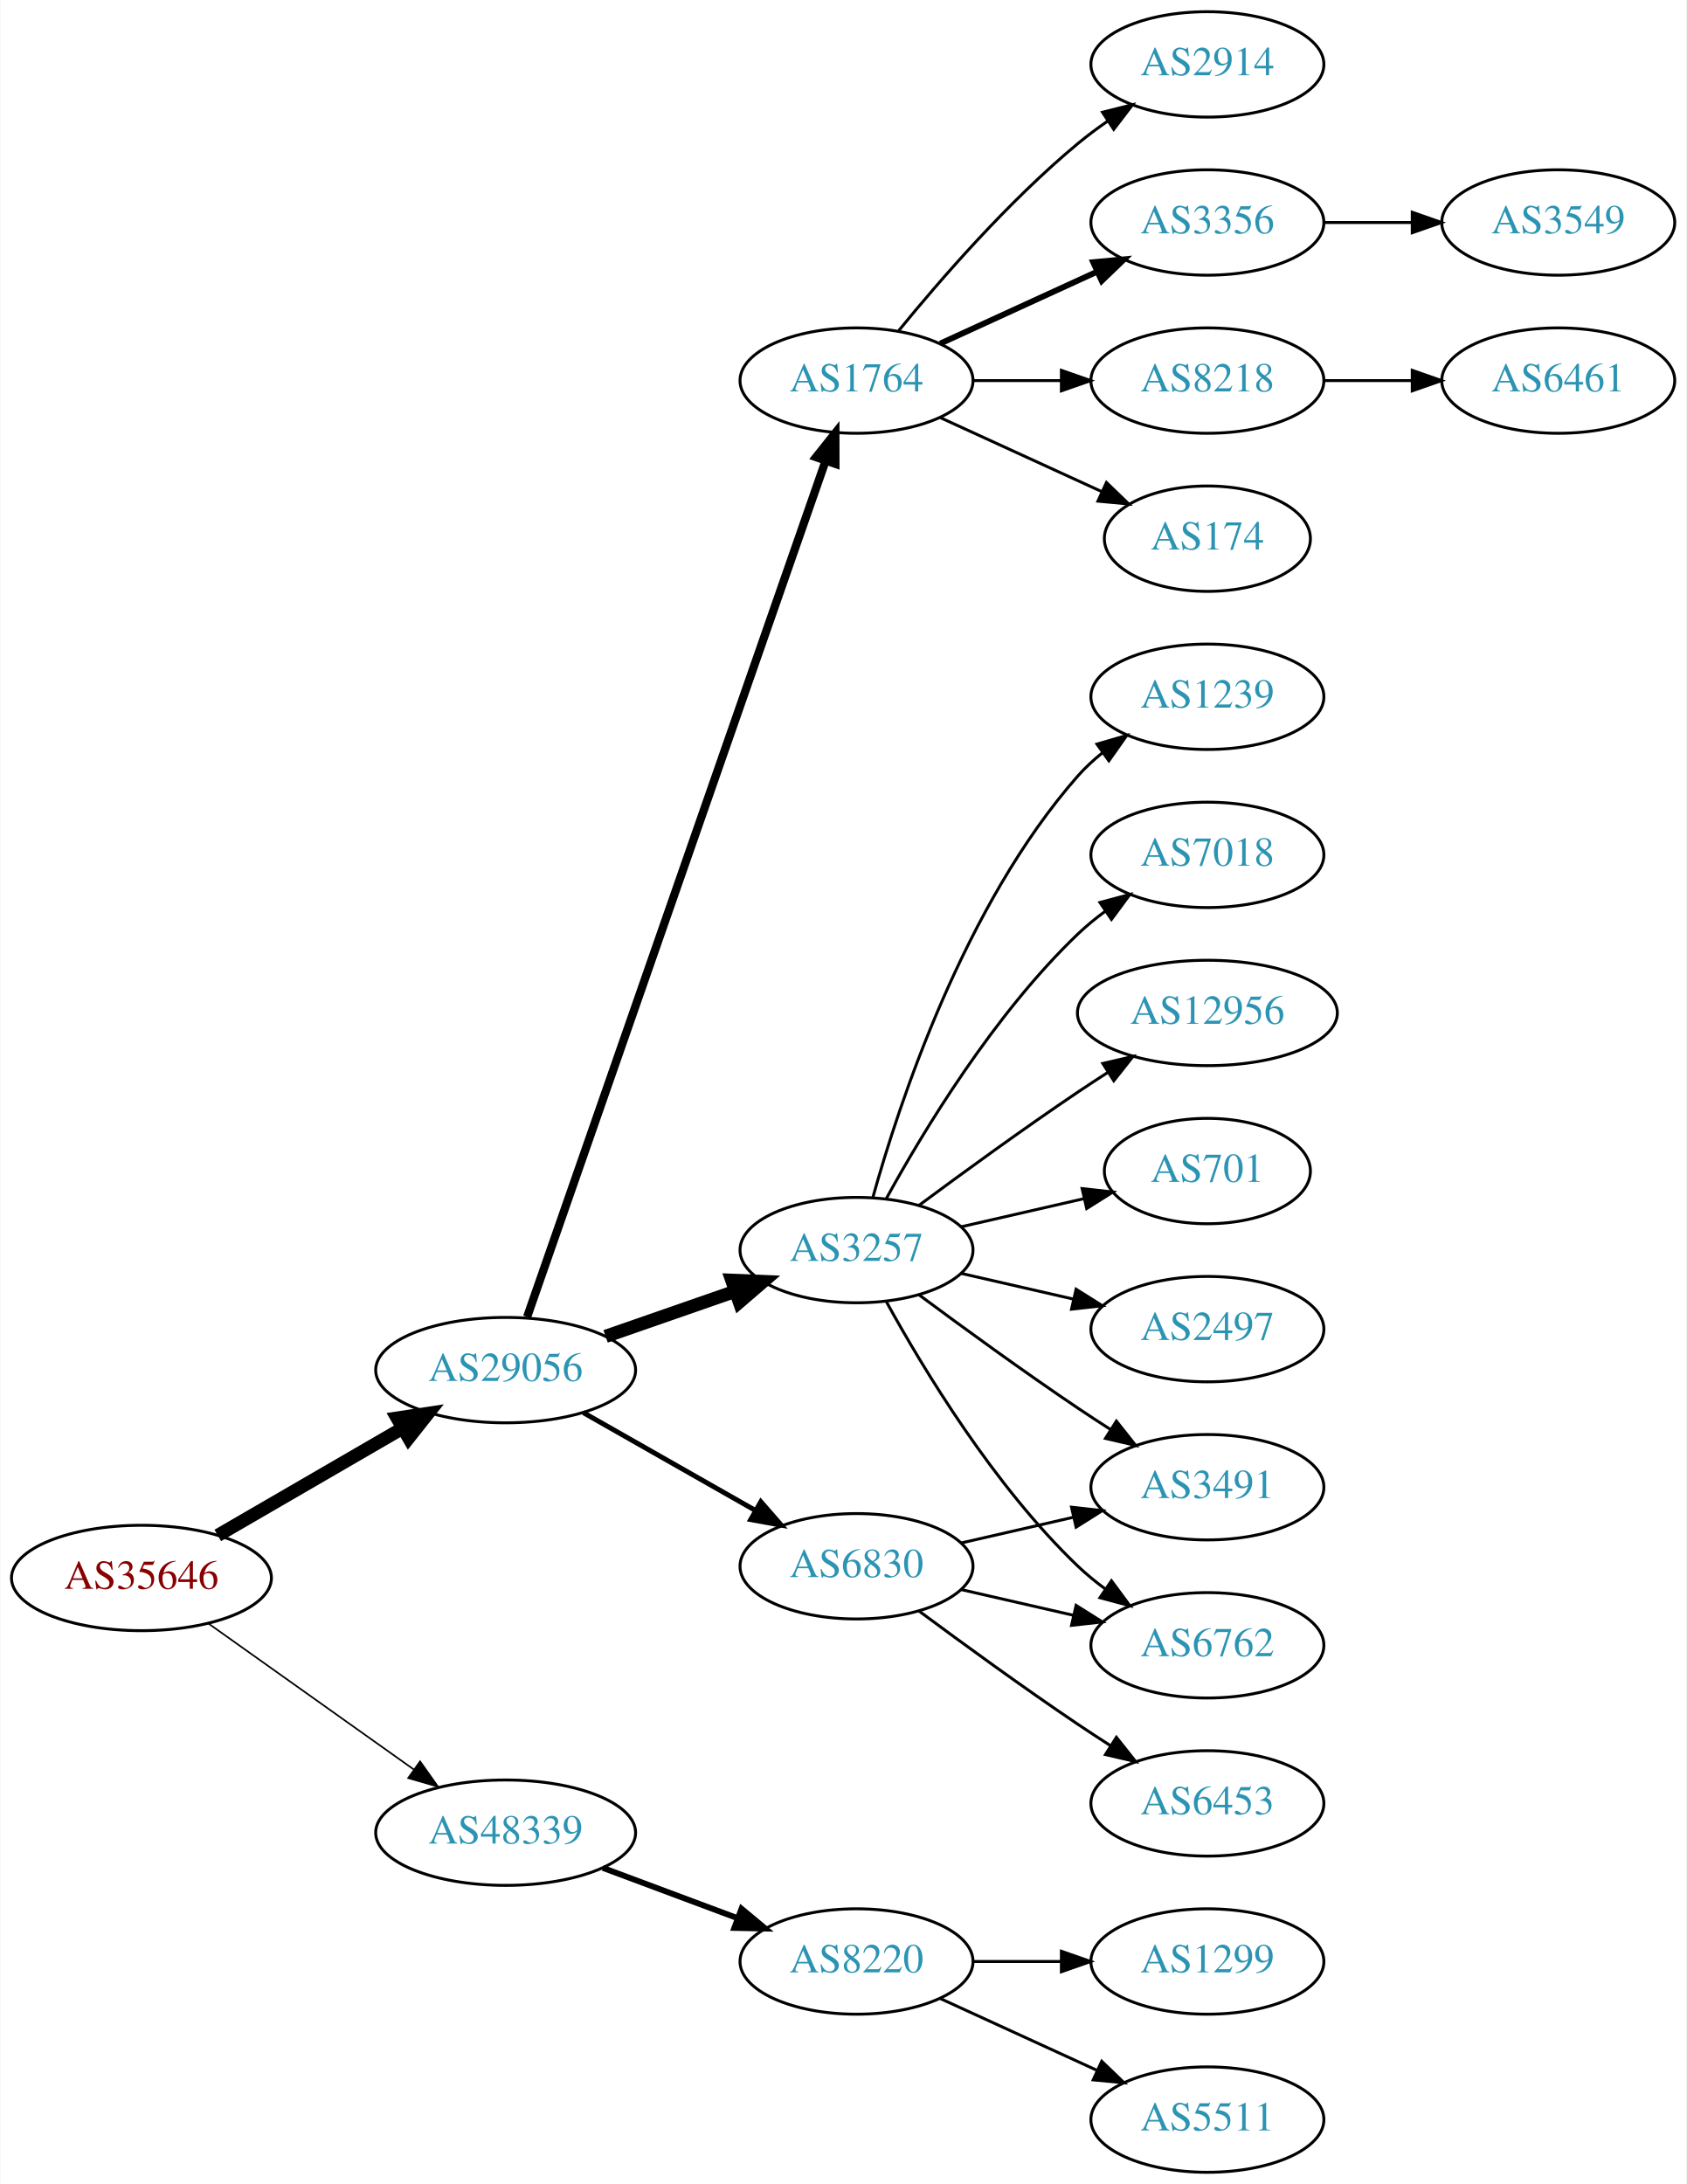
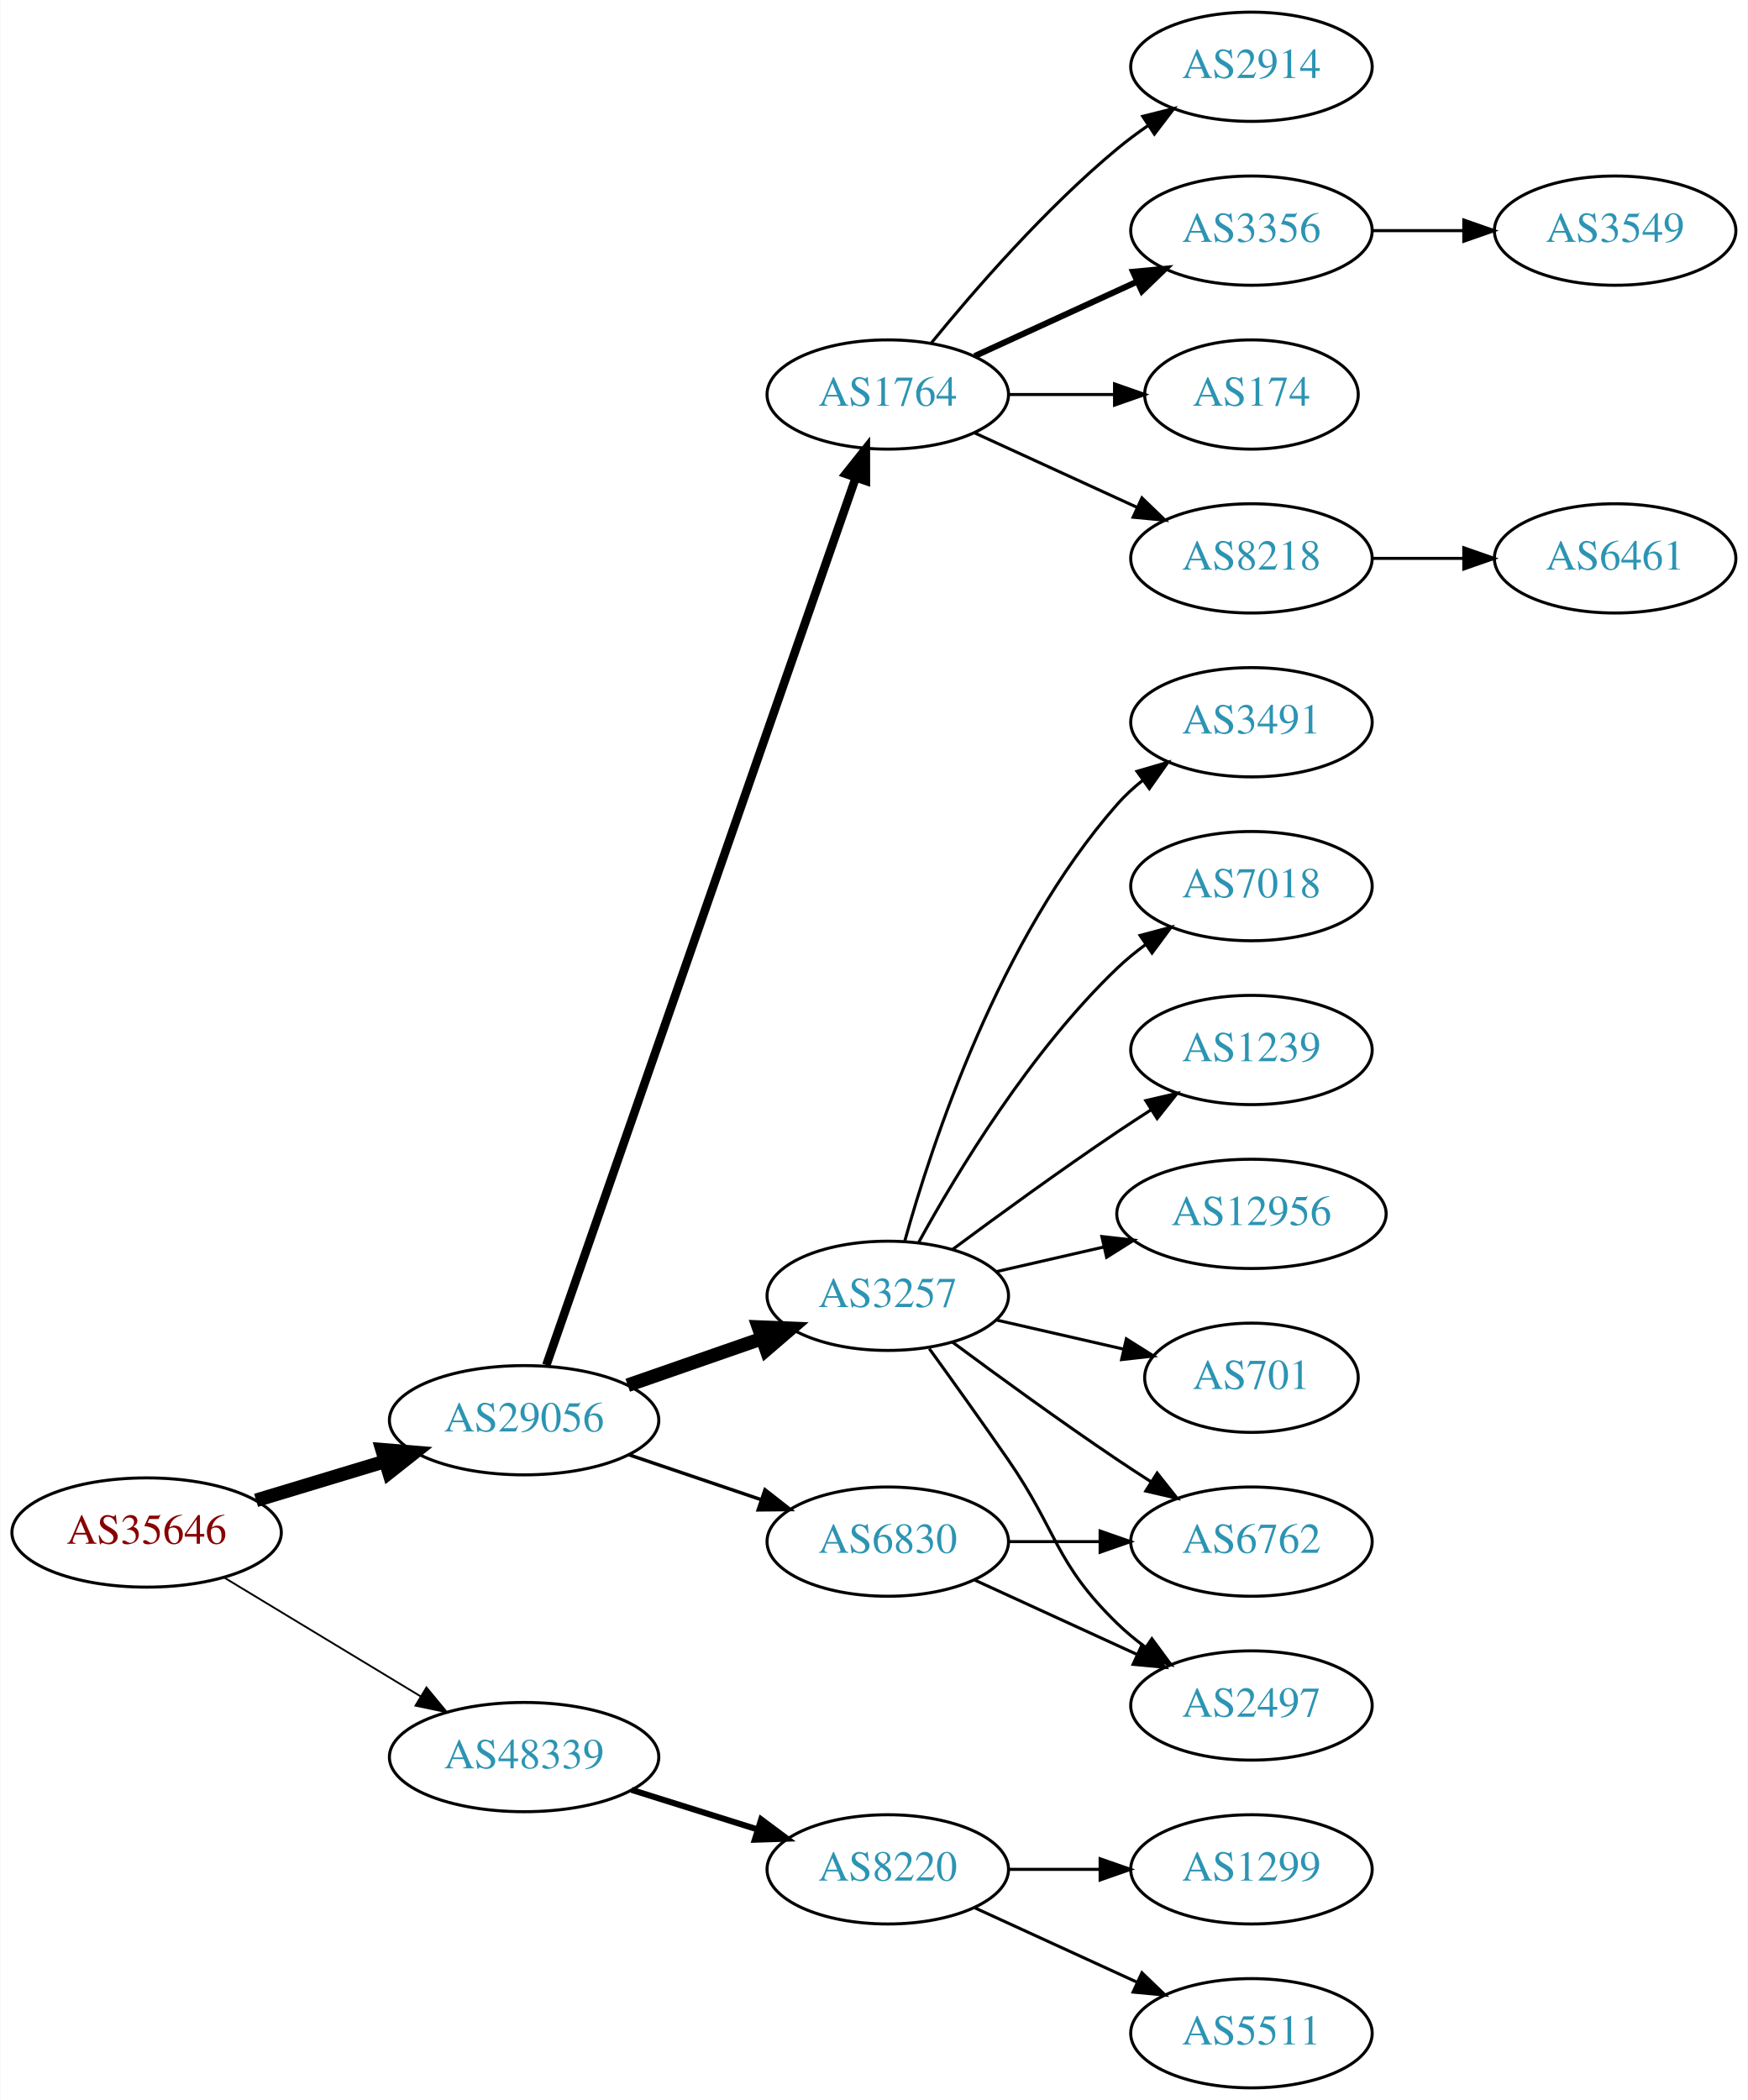
- <svg xmlns="http://www.w3.org/2000/svg" xmlns:xlink="http://www.w3.org/1999/xlink" width="576pt" height="746pt" viewBox="0.00 0.00 575.76 746.00">
-   <g id="graph0" class="graph" transform="scale(1 1) rotate(0) translate(4 742)">
-     <polygon fill="white" stroke="none" points="-4,4 -4,-742 571.762,-742 571.762,4 -4,4" />
+ <svg xmlns="http://www.w3.org/2000/svg" xmlns:xlink="http://www.w3.org/1999/xlink" width="576pt" height="692pt" viewBox="0.00 0.00 575.76 692.00">
+   <g id="graph0" class="graph" transform="scale(1 1) rotate(0) translate(4 688)">
+     <polygon fill="white" stroke="none" points="-4,4 -4,-688 571.762,-688 571.762,4 -4,4" />
    <g id="node1" class="node">
      <g id="a_node1">
        <a xlink:href="/asn/35646" xlink:title="AS35646 ~ GRAWE-AS [AT]">
-           <ellipse fill="#ffffff" stroke="black" cx="44.196" cy="-203" rx="44.393" ry="18" />
-           <text text-anchor="middle" x="44.196" y="-199.3" font-family="Times,serif" font-size="14.00" fill="#880000">AS35646</text>
+           <ellipse fill="#ffffff" stroke="black" cx="44.196" cy="-183" rx="44.393" ry="18" />
+           <text text-anchor="middle" x="44.196" y="-179.3" font-family="Times,serif" font-size="14.00" fill="#880000">AS35646</text>
        </a>
      </g>
    </g>
    <g id="node2" class="node">
      <g id="a_node2">
        <a xlink:href="/asn/29056" xlink:title="AS29056 ~ Citycom Telekommunikation GmbH [AT]">
-           <ellipse fill="#ffffff" stroke="black" cx="168.588" cy="-274" rx="44.393" ry="18" />
-           <text text-anchor="middle" x="168.588" y="-270.3" font-family="Times,serif" font-size="14.00" fill="#2c94b3">AS29056</text>
+           <ellipse fill="#ffffff" stroke="black" cx="168.588" cy="-220" rx="44.393" ry="18" />
+           <text text-anchor="middle" x="168.588" y="-216.3" font-family="Times,serif" font-size="14.00" fill="#2c94b3">AS29056</text>
        </a>
      </g>
    </g>
    <g id="edge1" class="edge">
-       <path fill="none" stroke="black" stroke-width="4.5" d="M70.259,-217.539C88.454,-228.094 113.287,-242.5 133.315,-254.118" />
-       <polygon fill="black" stroke="black" stroke-width="4.5" points="131.512,-257.624 142.138,-259.236 135.464,-250.812 131.512,-257.624" />
+       <path fill="none" stroke="black" stroke-width="4.5" d="M80.269,-193.603C93.456,-197.589 108.636,-202.178 122.601,-206.4" />
+       <polygon fill="black" stroke="black" stroke-width="4.5" points="121.799,-210.271 132.51,-209.396 124.078,-202.733 121.799,-210.271" />
    </g>
    <g id="node3" class="node">
      <g id="a_node3">
        <a xlink:href="/asn/48339" xlink:title="AS48339 ~ Raiffeisen Rechenzentrum GmbH [AT]">
-           <ellipse fill="#ffffff" stroke="black" cx="168.588" cy="-116" rx="44.393" ry="18" />
-           <text text-anchor="middle" x="168.588" y="-112.3" font-family="Times,serif" font-size="14.00" fill="#2c94b3">AS48339</text>
+           <ellipse fill="#ffffff" stroke="black" cx="168.588" cy="-109" rx="44.393" ry="18" />
+           <text text-anchor="middle" x="168.588" y="-105.3" font-family="Times,serif" font-size="14.00" fill="#2c94b3">AS48339</text>
        </a>
      </g>
    </g>
    <g id="edge2" class="edge">
-       <path fill="none" stroke="black" stroke-width="0.562" d="M67.077,-187.446C86.623,-173.553 115.448,-153.063 137.223,-137.584" />
-       <polygon fill="black" stroke="black" stroke-width="0.562" points="139.361,-140.359 145.484,-131.713 135.305,-134.654 139.361,-140.359" />
+       <path fill="none" stroke="black" stroke-width="0.6" d="M69.67,-168.203C88.265,-156.96 114.038,-141.377 134.475,-129.021" />
+       <polygon fill="black" stroke="black" stroke-width="0.6" points="136.41,-131.941 143.157,-123.772 132.789,-125.95 136.41,-131.941" />
    </g>
    <g id="node4" class="node">
      <g id="a_node4">
-         <a xlink:href="/asn/6830" xlink:title="AS6830 ~ LGI-UPC [AT]">
-           <ellipse fill="#ffffff" stroke="black" cx="288.431" cy="-207" rx="39.794" ry="18" />
-           <text text-anchor="middle" x="288.431" y="-203.3" font-family="Times,serif" font-size="14.00" fill="#2c94b3">AS6830</text>
+         <a xlink:href="/asn/1764" xlink:title="AS1764 ~ NEXTLAYER-AS [AT]">
+           <ellipse fill="#ffffff" stroke="black" cx="288.431" cy="-558" rx="39.794" ry="18" />
+           <text text-anchor="middle" x="288.431" y="-554.3" font-family="Times,serif" font-size="14.00" fill="#2c94b3">AS1764</text>
        </a>
      </g>
    </g>
    <g id="edge3" class="edge">
-       <path fill="none" stroke="black" stroke-width="1.688" d="M195.158,-259.462C212.378,-249.672 235.263,-236.66 253.934,-226.045" />
-       <polygon fill="black" stroke="black" stroke-width="1.688" points="255.755,-229.036 262.718,-221.05 252.295,-222.95 255.755,-229.036" />
+       <path fill="none" stroke="black" stroke-width="2.812" d="M175.924,-238.172C195.392,-294.01 254.428,-463.34 277.777,-530.311" />
+       <polygon fill="black" stroke="black" stroke-width="2.812" points="274.61,-531.858 281.207,-540.148 281.219,-529.553 274.61,-531.858" />
    </g>
    <g id="node5" class="node">
      <g id="a_node5">
-         <a xlink:href="/asn/1764" xlink:title="AS1764 ~ NEXTLAYER-AS [AT]">
-           <ellipse fill="#ffffff" stroke="black" cx="288.431" cy="-612" rx="39.794" ry="18" />
-           <text text-anchor="middle" x="288.431" y="-608.3" font-family="Times,serif" font-size="14.00" fill="#2c94b3">AS1764</text>
+         <a xlink:href="/asn/3257" xlink:title="AS3257 ~ GTT [DE]">
+           <ellipse fill="#ffffff" stroke="black" cx="288.431" cy="-261" rx="39.794" ry="18" />
+           <text text-anchor="middle" x="288.431" y="-257.3" font-family="Times,serif" font-size="14.00" fill="#2c94b3">AS3257</text>
        </a>
      </g>
    </g>
    <g id="edge4" class="edge">
-       <path fill="none" stroke="black" stroke-width="2.812" d="M175.924,-292.172C195.392,-348.01 254.428,-517.34 277.777,-584.311" />
-       <polygon fill="black" stroke="black" stroke-width="2.812" points="274.61,-585.858 281.207,-594.148 281.219,-583.553 274.61,-585.858" />
+       <path fill="none" stroke="black" stroke-width="4.5" d="M202.728,-231.53C216.445,-236.302 232.484,-241.883 246.894,-246.896" />
+       <polygon fill="black" stroke="black" stroke-width="4.5" points="245.822,-250.692 256.56,-250.26 248.41,-243.255 245.822,-250.692" />
    </g>
    <g id="node6" class="node">
      <g id="a_node6">
-         <a xlink:href="/asn/3257" xlink:title="AS3257 ~ GTT [DE]">
-           <ellipse fill="#ffffff" stroke="black" cx="288.431" cy="-315" rx="39.794" ry="18" />
-           <text text-anchor="middle" x="288.431" y="-311.3" font-family="Times,serif" font-size="14.00" fill="#2c94b3">AS3257</text>
+         <a xlink:href="/asn/6830" xlink:title="AS6830 ~ LGI-UPC [AT]">
+           <ellipse fill="#ffffff" stroke="black" cx="288.431" cy="-180" rx="39.794" ry="18" />
+           <text text-anchor="middle" x="288.431" y="-176.3" font-family="Times,serif" font-size="14.00" fill="#2c94b3">AS6830</text>
        </a>
      </g>
    </g>
    <g id="edge5" class="edge">
-       <path fill="none" stroke="black" stroke-width="4.5" d="M202.728,-285.53C216.445,-290.302 232.484,-295.883 246.894,-300.896" />
-       <polygon fill="black" stroke="black" stroke-width="4.5" points="245.822,-304.692 256.56,-304.26 248.41,-297.255 245.822,-304.692" />
-     </g>
-     <g id="node21" class="node">
-       <g id="a_node21">
+       <path fill="none" stroke="black" stroke-width="1.125" d="M203.042,-208.645C216.643,-204.028 232.485,-198.651 246.746,-193.81" />
+       <polygon fill="black" stroke="black" stroke-width="1.125" points="247.975,-197.089 256.32,-190.56 245.725,-190.46 247.975,-197.089" />
+     </g>
+     <g id="node20" class="node">
+       <g id="a_node20">
        <a xlink:href="/asn/8220" xlink:title="AS8220 ~ COLT [GB]">
          <ellipse fill="#ffffff" stroke="black" cx="288.431" cy="-72" rx="39.794" ry="18" />
          <text text-anchor="middle" x="288.431" y="-68.3" font-family="Times,serif" font-size="14.00" fill="#2c94b3">AS8220</text>
        </a>
      </g>
    </g>
-     <g id="edge22" class="edge">
-       <path fill="none" stroke="black" stroke-width="2" d="M201.789,-103.977C215.988,-98.675 232.814,-92.393 247.776,-86.806" />
-       <polygon fill="black" stroke="black" stroke-width="2" points="249.15,-90.029 257.294,-83.253 246.701,-83.472 249.15,-90.029" />
+     <g id="edge21" class="edge">
+       <path fill="none" stroke="black" stroke-width="2" d="M203.99,-98.199C217.001,-94.114 231.953,-89.419 245.573,-85.142" />
+       <polygon fill="black" stroke="black" stroke-width="2" points="246.717,-88.452 255.209,-82.117 244.62,-81.773 246.717,-88.452" />
    </g>
    <g id="node7" class="node">
      <g id="a_node7">
-         <a xlink:href="/asn/6453" xlink:title="AS6453 ~ TATA COMMUNICATIONS (AMERICA) INC [US]">
-           <ellipse fill="#ffffff" stroke="black" cx="408.273" cy="-126" rx="39.794" ry="18" />
-           <text text-anchor="middle" x="408.273" y="-122.3" font-family="Times,serif" font-size="14.00" fill="#2c94b3">AS6453</text>
+         <a xlink:href="/asn/3356" xlink:title="AS3356 ~ Level 3 Parent, LLC [US]">
+           <ellipse fill="#ffffff" stroke="black" cx="408.273" cy="-612" rx="39.794" ry="18" />
+           <text text-anchor="middle" x="408.273" y="-608.3" font-family="Times,serif" font-size="14.00" fill="#2c94b3">AS3356</text>
        </a>
      </g>
    </g>
    <g id="edge6" class="edge">
-       <path fill="none" stroke="black" d="M309.761,-191.723C324.623,-180.696 345.368,-165.593 364.077,-153 367.626,-150.611 371.377,-148.161 375.125,-145.758" />
-       <polygon fill="black" stroke="black" points="377.193,-148.591 383.774,-140.288 373.451,-142.675 377.193,-148.591" />
+       <path fill="none" stroke="black" stroke-width="2" d="M317.06,-570.661C333.017,-577.973 353.287,-587.261 370.57,-595.181" />
+       <polygon fill="black" stroke="black" stroke-width="2" points="369.269,-598.435 379.818,-599.419 372.185,-592.071 369.269,-598.435" />
    </g>
    <g id="node8" class="node">
      <g id="a_node8">
-         <a xlink:href="/asn/3491" xlink:title="AS3491 ~ PCCW Global, Inc. [US]">
-           <ellipse fill="#ffffff" stroke="black" cx="408.273" cy="-234" rx="39.794" ry="18" />
-           <text text-anchor="middle" x="408.273" y="-230.3" font-family="Times,serif" font-size="14.00" fill="#2c94b3">AS3491</text>
+         <a xlink:href="/asn/174" xlink:title="AS174 ~ Cogent Communications [US]">
+           <ellipse fill="#ffffff" stroke="black" cx="408.273" cy="-558" rx="35.194" ry="18" />
+           <text text-anchor="middle" x="408.273" y="-554.3" font-family="Times,serif" font-size="14.00" fill="#2c94b3">AS174</text>
        </a>
      </g>
    </g>
    <g id="edge7" class="edge">
-       <path fill="none" stroke="black" d="M324.15,-214.955C336.15,-217.704 349.771,-220.825 362.463,-223.733" />
-       <polygon fill="black" stroke="black" points="361.866,-227.187 372.395,-226.009 363.429,-220.364 361.866,-227.187" />
+       <path fill="none" stroke="black" d="M328.343,-558C339.43,-558 351.59,-558 362.972,-558" />
+       <polygon fill="black" stroke="black" points="363.154,-561.5 373.154,-558 363.154,-554.5 363.154,-561.5" />
    </g>
    <g id="node9" class="node">
      <g id="a_node9">
+         <a xlink:href="/asn/8218" xlink:title="AS8218 ~ legacy Neotelecoms [FR]">
+           <ellipse fill="#ffffff" stroke="black" cx="408.273" cy="-504" rx="39.794" ry="18" />
+           <text text-anchor="middle" x="408.273" y="-500.3" font-family="Times,serif" font-size="14.00" fill="#2c94b3">AS8218</text>
+         </a>
+       </g>
+     </g>
+     <g id="edge8" class="edge">
+       <path fill="none" stroke="black" d="M317.06,-545.339C333.017,-538.027 353.287,-528.739 370.57,-520.819" />
+       <polygon fill="black" stroke="black" points="372.185,-523.929 379.818,-516.581 369.269,-517.565 372.185,-523.929" />
+     </g>
+     <g id="node10" class="node">
+       <g id="a_node10">
+         <a xlink:href="/asn/2914" xlink:title="AS2914 ~ NTT America, Inc. [US]">
+           <ellipse fill="#ffffff" stroke="black" cx="408.273" cy="-666" rx="39.794" ry="18" />
+           <text text-anchor="middle" x="408.273" y="-662.3" font-family="Times,serif" font-size="14.00" fill="#2c94b3">AS2914</text>
+         </a>
+       </g>
+     </g>
+     <g id="edge9" class="edge">
+       <path fill="none" stroke="black" d="M302.85,-575.065C316.964,-592.375 340.379,-619.345 364.077,-639 367.294,-641.668 370.794,-644.27 374.365,-646.741" />
+       <polygon fill="black" stroke="black" points="372.442,-649.666 382.721,-652.236 376.288,-643.817 372.442,-649.666" />
+     </g>
+     <g id="node11" class="node">
+       <g id="a_node11">
+         <a xlink:href="/asn/12956" xlink:title="AS12956 ~ TELXIUS [ES]">
+           <ellipse fill="#ffffff" stroke="black" cx="408.273" cy="-288" rx="44.393" ry="18" />
+           <text text-anchor="middle" x="408.273" y="-284.3" font-family="Times,serif" font-size="14.00" fill="#2c94b3">AS12956</text>
+         </a>
+       </g>
+     </g>
+     <g id="edge10" class="edge">
+       <path fill="none" stroke="black" d="M324.15,-268.955C335.289,-271.507 347.824,-274.379 359.717,-277.104" />
+       <polygon fill="black" stroke="black" points="358.982,-280.526 369.511,-279.348 360.545,-273.703 358.982,-280.526" />
+     </g>
+     <g id="node12" class="node">
+       <g id="a_node12">
+         <a xlink:href="/asn/701" xlink:title="AS701 ~ UUNET [US]">
+           <ellipse fill="#ffffff" stroke="black" cx="408.273" cy="-234" rx="35.194" ry="18" />
+           <text text-anchor="middle" x="408.273" y="-230.3" font-family="Times,serif" font-size="14.00" fill="#2c94b3">AS701</text>
+         </a>
+       </g>
+     </g>
+     <g id="edge11" class="edge">
+       <path fill="none" stroke="black" d="M324.15,-253.045C337.243,-250.045 352.265,-246.604 365.906,-243.478" />
+       <polygon fill="black" stroke="black" points="367.047,-246.807 376.013,-241.162 365.484,-239.984 367.047,-246.807" />
+     </g>
+     <g id="node13" class="node">
+       <g id="a_node13">
+         <a xlink:href="/asn/3491" xlink:title="AS3491 ~ PCCW Global, Inc. [US]">
+           <ellipse fill="#ffffff" stroke="black" cx="408.273" cy="-450" rx="39.794" ry="18" />
+           <text text-anchor="middle" x="408.273" y="-446.3" font-family="Times,serif" font-size="14.00" fill="#2c94b3">AS3491</text>
+         </a>
+       </g>
+     </g>
+     <g id="edge12" class="edge">
+       <path fill="none" stroke="black" d="M294.004,-278.946C302.909,-310.995 325.194,-378.842 364.077,-423 366.561,-425.821 369.411,-428.449 372.437,-430.871" />
+       <polygon fill="black" stroke="black" points="370.554,-433.828 380.726,-436.791 374.622,-428.131 370.554,-433.828" />
+     </g>
+     <g id="node14" class="node">
+       <g id="a_node14">
        <a xlink:href="/asn/6762" xlink:title="AS6762 ~ TELECOM ITALIA SPARKLE S.p.A. [IT]">
          <ellipse fill="#ffffff" stroke="black" cx="408.273" cy="-180" rx="39.794" ry="18" />
          <text text-anchor="middle" x="408.273" y="-176.3" font-family="Times,serif" font-size="14.00" fill="#2c94b3">AS6762</text>
        </a>
      </g>
    </g>
-     <g id="edge8" class="edge">
-       <path fill="none" stroke="black" d="M324.15,-199.045C336.15,-196.296 349.771,-193.175 362.463,-190.267" />
-       <polygon fill="black" stroke="black" points="363.429,-193.636 372.395,-187.991 361.866,-186.813 363.429,-193.636" />
-     </g>
-     <g id="node10" class="node">
-       <g id="a_node10">
-         <a xlink:href="/asn/3356" xlink:title="AS3356 ~ Level 3 Parent, LLC [US]">
-           <ellipse fill="#ffffff" stroke="black" cx="408.273" cy="-666" rx="39.794" ry="18" />
-           <text text-anchor="middle" x="408.273" y="-662.3" font-family="Times,serif" font-size="14.00" fill="#2c94b3">AS3356</text>
-         </a>
-       </g>
-     </g>
-     <g id="edge9" class="edge">
-       <path fill="none" stroke="black" stroke-width="2" d="M317.06,-624.661C333.017,-631.973 353.287,-641.261 370.57,-649.181" />
-       <polygon fill="black" stroke="black" stroke-width="2" points="369.269,-652.435 379.818,-653.419 372.185,-646.071 369.269,-652.435" />
-     </g>
-     <g id="node11" class="node">
-       <g id="a_node11">
-         <a xlink:href="/asn/8218" xlink:title="AS8218 ~ legacy Neotelecoms [FR]">
-           <ellipse fill="#ffffff" stroke="black" cx="408.273" cy="-612" rx="39.794" ry="18" />
-           <text text-anchor="middle" x="408.273" y="-608.3" font-family="Times,serif" font-size="14.00" fill="#2c94b3">AS8218</text>
-         </a>
-       </g>
-     </g>
-     <g id="edge10" class="edge">
-       <path fill="none" stroke="black" d="M328.343,-612C337.897,-612 348.246,-612 358.209,-612" />
-       <polygon fill="black" stroke="black" points="358.402,-615.5 368.402,-612 358.402,-608.5 358.402,-615.5" />
-     </g>
-     <g id="node12" class="node">
-       <g id="a_node12">
-         <a xlink:href="/asn/174" xlink:title="AS174 ~ Cogent Communications [US]">
-           <ellipse fill="#ffffff" stroke="black" cx="408.273" cy="-558" rx="35.194" ry="18" />
-           <text text-anchor="middle" x="408.273" y="-554.3" font-family="Times,serif" font-size="14.00" fill="#2c94b3">AS174</text>
-         </a>
-       </g>
-     </g>
-     <g id="edge11" class="edge">
-       <path fill="none" stroke="black" d="M317.06,-599.339C333.476,-591.817 354.457,-582.202 372.054,-574.139" />
-       <polygon fill="black" stroke="black" points="373.799,-577.189 381.432,-569.842 370.883,-570.826 373.799,-577.189" />
-     </g>
-     <g id="node13" class="node">
-       <g id="a_node13">
-         <a xlink:href="/asn/2914" xlink:title="AS2914 ~ NTT America, Inc. [US]">
-           <ellipse fill="#ffffff" stroke="black" cx="408.273" cy="-720" rx="39.794" ry="18" />
-           <text text-anchor="middle" x="408.273" y="-716.3" font-family="Times,serif" font-size="14.00" fill="#2c94b3">AS2914</text>
-         </a>
-       </g>
-     </g>
-     <g id="edge12" class="edge">
-       <path fill="none" stroke="black" d="M302.85,-629.065C316.964,-646.375 340.379,-673.345 364.077,-693 367.294,-695.668 370.794,-698.27 374.365,-700.741" />
-       <polygon fill="black" stroke="black" points="372.442,-703.666 382.721,-706.236 376.288,-697.817 372.442,-703.666" />
-     </g>
-     <g id="edge18" class="edge">
-       <path fill="none" stroke="black" d="M309.761,-299.723C324.623,-288.696 345.368,-273.593 364.077,-261 367.626,-258.611 371.377,-256.161 375.125,-253.758" />
-       <polygon fill="black" stroke="black" points="377.193,-256.591 383.774,-248.288 373.451,-250.675 377.193,-256.591" />
-     </g>
-     <g id="edge15" class="edge">
-       <path fill="none" stroke="black" d="M298.672,-297.287C311.218,-274.439 335.394,-234.389 364.077,-207 366.946,-204.261 370.134,-201.653 373.443,-199.215" />
-       <polygon fill="black" stroke="black" points="375.507,-202.044 381.803,-193.523 371.567,-196.258 375.507,-202.044" />
-     </g>
-     <g id="node14" class="node">
-       <g id="a_node14">
-         <a xlink:href="/asn/2497" xlink:title="AS2497 ~ Internet Initiative Japan Inc. [JP]">
-           <ellipse fill="#ffffff" stroke="black" cx="408.273" cy="-288" rx="39.794" ry="18" />
-           <text text-anchor="middle" x="408.273" y="-284.3" font-family="Times,serif" font-size="14.00" fill="#2c94b3">AS2497</text>
-         </a>
-       </g>
-     </g>
    <g id="edge13" class="edge">
-       <path fill="none" stroke="black" d="M324.15,-307.045C336.15,-304.296 349.771,-301.175 362.463,-298.267" />
-       <polygon fill="black" stroke="black" points="363.429,-301.636 372.395,-295.991 361.866,-294.813 363.429,-301.636" />
+       <path fill="none" stroke="black" d="M309.761,-245.723C324.623,-234.696 345.368,-219.593 364.077,-207 367.626,-204.611 371.377,-202.161 375.125,-199.758" />
+       <polygon fill="black" stroke="black" points="377.193,-202.591 383.774,-194.288 373.451,-196.675 377.193,-202.591" />
    </g>
    <g id="node15" class="node">
      <g id="a_node15">
-         <a xlink:href="/asn/1239" xlink:title="AS1239 ~ Sprint [US]">
-           <ellipse fill="#ffffff" stroke="black" cx="408.273" cy="-504" rx="39.794" ry="18" />
-           <text text-anchor="middle" x="408.273" y="-500.3" font-family="Times,serif" font-size="14.00" fill="#2c94b3">AS1239</text>
+         <a xlink:href="/asn/7018" xlink:title="AS7018 ~ AT&amp;T Services, Inc. [US]">
+           <ellipse fill="#ffffff" stroke="black" cx="408.273" cy="-396" rx="39.794" ry="18" />
+           <text text-anchor="middle" x="408.273" y="-392.3" font-family="Times,serif" font-size="14.00" fill="#2c94b3">AS7018</text>
        </a>
      </g>
    </g>
    <g id="edge14" class="edge">
-       <path fill="none" stroke="black" d="M294.004,-332.946C302.909,-364.995 325.194,-432.842 364.077,-477 366.561,-479.821 369.411,-482.449 372.437,-484.871" />
-       <polygon fill="black" stroke="black" points="370.554,-487.828 380.726,-490.791 374.622,-482.131 370.554,-487.828" />
+       <path fill="none" stroke="black" d="M298.672,-278.713C311.218,-301.561 335.394,-341.611 364.077,-369 366.946,-371.739 370.134,-374.347 373.443,-376.785" />
+       <polygon fill="black" stroke="black" points="371.567,-379.742 381.803,-382.477 375.507,-373.956 371.567,-379.742" />
    </g>
    <g id="node16" class="node">
      <g id="a_node16">
-         <a xlink:href="/asn/7018" xlink:title="AS7018 ~ AT&amp;T Services, Inc. [US]">
-           <ellipse fill="#ffffff" stroke="black" cx="408.273" cy="-450" rx="39.794" ry="18" />
-           <text text-anchor="middle" x="408.273" y="-446.3" font-family="Times,serif" font-size="14.00" fill="#2c94b3">AS7018</text>
-         </a>
-       </g>
-     </g>
-     <g id="edge16" class="edge">
-       <path fill="none" stroke="black" d="M298.672,-332.713C311.218,-355.561 335.394,-395.611 364.077,-423 366.946,-425.739 370.134,-428.347 373.443,-430.785" />
-       <polygon fill="black" stroke="black" points="371.567,-433.742 381.803,-436.477 375.507,-427.956 371.567,-433.742" />
+         <a xlink:href="/asn/1239" xlink:title="AS1239 ~ Sprint [US]">
+           <ellipse fill="#ffffff" stroke="black" cx="408.273" cy="-342" rx="39.794" ry="18" />
+           <text text-anchor="middle" x="408.273" y="-338.3" font-family="Times,serif" font-size="14.00" fill="#2c94b3">AS1239</text>
+         </a>
+       </g>
+     </g>
+     <g id="edge15" class="edge">
+       <path fill="none" stroke="black" d="M309.761,-276.277C324.623,-287.304 345.368,-302.407 364.077,-315 367.626,-317.389 371.377,-319.839 375.125,-322.242" />
+       <polygon fill="black" stroke="black" points="373.451,-325.325 383.774,-327.712 377.193,-319.409 373.451,-325.325" />
    </g>
    <g id="node17" class="node">
      <g id="a_node17">
-         <a xlink:href="/asn/12956" xlink:title="AS12956 ~ TELXIUS [ES]">
-           <ellipse fill="#ffffff" stroke="black" cx="408.273" cy="-396" rx="44.393" ry="18" />
-           <text text-anchor="middle" x="408.273" y="-392.3" font-family="Times,serif" font-size="14.00" fill="#2c94b3">AS12956</text>
-         </a>
-       </g>
-     </g>
-     <g id="edge17" class="edge">
-       <path fill="none" stroke="black" d="M309.761,-330.277C324.623,-341.304 345.368,-356.407 364.077,-369 367.367,-371.215 370.83,-373.482 374.304,-375.715" />
-       <polygon fill="black" stroke="black" points="372.552,-378.748 382.872,-381.148 376.301,-372.837 372.552,-378.748" />
-     </g>
-     <g id="node18" class="node">
-       <g id="a_node18">
-         <a xlink:href="/asn/701" xlink:title="AS701 ~ UUNET [US]">
-           <ellipse fill="#ffffff" stroke="black" cx="408.273" cy="-342" rx="35.194" ry="18" />
-           <text text-anchor="middle" x="408.273" y="-338.3" font-family="Times,serif" font-size="14.00" fill="#2c94b3">AS701</text>
-         </a>
-       </g>
+         <a xlink:href="/asn/2497" xlink:title="AS2497 ~ Internet Initiative Japan Inc. [JP]">
+           <ellipse fill="#ffffff" stroke="black" cx="408.273" cy="-126" rx="39.794" ry="18" />
+           <text text-anchor="middle" x="408.273" y="-122.3" font-family="Times,serif" font-size="14.00" fill="#2c94b3">AS2497</text>
+         </a>
+       </g>
+     </g>
+     <g id="edge16" class="edge">
+       <path fill="none" stroke="black" d="M302.11,-243.594C309.725,-233.063 319.558,-219.33 328.077,-207 344.473,-183.269 343.384,-173.094 364.077,-153 366.922,-150.237 370.096,-147.614 373.396,-145.166" />
+       <polygon fill="black" stroke="black" points="375.462,-147.994 381.744,-139.462 371.513,-142.214 375.462,-147.994" />
+     </g>
+     <g id="edge18" class="edge">
+       <path fill="none" stroke="black" d="M328.343,-180C337.897,-180 348.246,-180 358.209,-180" />
+       <polygon fill="black" stroke="black" points="358.402,-183.5 368.402,-180 358.402,-176.5 358.402,-183.5" />
    </g>
    <g id="edge19" class="edge">
-       <path fill="none" stroke="black" d="M324.15,-322.955C337.243,-325.955 352.265,-329.396 365.906,-332.522" />
-       <polygon fill="black" stroke="black" points="365.484,-336.016 376.013,-334.838 367.047,-329.193 365.484,-336.016" />
-     </g>
-     <g id="node20" class="node">
-       <g id="a_node20">
-         <a xlink:href="/asn/3549" xlink:title="AS3549 ~ Level 3 Parent, LLC [US]">
-           <ellipse fill="#ffffff" stroke="black" cx="528.116" cy="-666" rx="39.794" ry="18" />
-           <text text-anchor="middle" x="528.116" y="-662.3" font-family="Times,serif" font-size="14.00" fill="#2c94b3">AS3549</text>
-         </a>
-       </g>
-     </g>
-     <g id="edge21" class="edge">
-       <path fill="none" stroke="black" d="M448.186,-666C457.739,-666 468.089,-666 478.052,-666" />
-       <polygon fill="black" stroke="black" points="478.244,-669.5 488.244,-666 478.244,-662.5 478.244,-669.5" />
+       <path fill="none" stroke="black" d="M317.06,-167.339C333.017,-160.027 353.287,-150.739 370.57,-142.819" />
+       <polygon fill="black" stroke="black" points="372.185,-145.929 379.818,-138.581 369.269,-139.565 372.185,-145.929" />
    </g>
    <g id="node19" class="node">
      <g id="a_node19">
-         <a xlink:href="/asn/6461" xlink:title="AS6461 ~ Zayo Bandwidth [US]">
+         <a xlink:href="/asn/3549" xlink:title="AS3549 ~ Level 3 Parent, LLC [US]">
          <ellipse fill="#ffffff" stroke="black" cx="528.116" cy="-612" rx="39.794" ry="18" />
-           <text text-anchor="middle" x="528.116" y="-608.3" font-family="Times,serif" font-size="14.00" fill="#2c94b3">AS6461</text>
+           <text text-anchor="middle" x="528.116" y="-608.3" font-family="Times,serif" font-size="14.00" fill="#2c94b3">AS3549</text>
        </a>
      </g>
    </g>
    <g id="edge20" class="edge">
      <path fill="none" stroke="black" d="M448.186,-612C457.739,-612 468.089,-612 478.052,-612" />
      <polygon fill="black" stroke="black" points="478.244,-615.5 488.244,-612 478.244,-608.5 478.244,-615.5" />
+     </g>
+     <g id="node18" class="node">
+       <g id="a_node18">
+         <a xlink:href="/asn/6461" xlink:title="AS6461 ~ Zayo Bandwidth [US]">
+           <ellipse fill="#ffffff" stroke="black" cx="528.116" cy="-504" rx="39.794" ry="18" />
+           <text text-anchor="middle" x="528.116" y="-500.3" font-family="Times,serif" font-size="14.00" fill="#2c94b3">AS6461</text>
+         </a>
+       </g>
+     </g>
+     <g id="edge17" class="edge">
+       <path fill="none" stroke="black" d="M448.186,-504C457.739,-504 468.089,-504 478.052,-504" />
+       <polygon fill="black" stroke="black" points="478.244,-507.5 488.244,-504 478.244,-500.5 478.244,-507.5" />
+     </g>
+     <g id="node21" class="node">
+       <g id="a_node21">
+         <a xlink:href="/asn/5511" xlink:title="AS5511 ~ Orange S.A. [FR]">
+           <ellipse fill="#ffffff" stroke="black" cx="408.273" cy="-18" rx="39.794" ry="18" />
+           <text text-anchor="middle" x="408.273" y="-14.3" font-family="Times,serif" font-size="14.00" fill="#2c94b3">AS5511</text>
+         </a>
+       </g>
+     </g>
+     <g id="edge22" class="edge">
+       <path fill="none" stroke="black" d="M317.06,-59.339C333.017,-52.027 353.287,-42.739 370.57,-34.819" />
+       <polygon fill="black" stroke="black" points="372.185,-37.929 379.818,-30.581 369.269,-31.565 372.185,-37.929" />
    </g>
    <g id="node22" class="node">
      <g id="a_node22">
        <a xlink:href="/asn/1299" xlink:title="AS1299 ~ Telia Carrier [EU]">
          <ellipse fill="#ffffff" stroke="black" cx="408.273" cy="-72" rx="39.794" ry="18" />
          <text text-anchor="middle" x="408.273" y="-68.3" font-family="Times,serif" font-size="14.00" fill="#2c94b3">AS1299</text>
        </a>
      </g>
    </g>
    <g id="edge23" class="edge">
      <path fill="none" stroke="black" d="M328.343,-72C337.897,-72 348.246,-72 358.209,-72" />
      <polygon fill="black" stroke="black" points="358.402,-75.5 368.402,-72 358.402,-68.5 358.402,-75.5" />
    </g>
-     <g id="node23" class="node">
-       <g id="a_node23">
-         <a xlink:href="/asn/5511" xlink:title="AS5511 ~ Orange S.A. [FR]">
-           <ellipse fill="#ffffff" stroke="black" cx="408.273" cy="-18" rx="39.794" ry="18" />
-           <text text-anchor="middle" x="408.273" y="-14.3" font-family="Times,serif" font-size="14.00" fill="#2c94b3">AS5511</text>
-         </a>
-       </g>
-     </g>
-     <g id="edge24" class="edge">
-       <path fill="none" stroke="black" d="M317.06,-59.339C333.017,-52.027 353.287,-42.739 370.57,-34.819" />
-       <polygon fill="black" stroke="black" points="372.185,-37.929 379.818,-30.581 369.269,-31.565 372.185,-37.929" />
-     </g>
  </g>
</svg>
